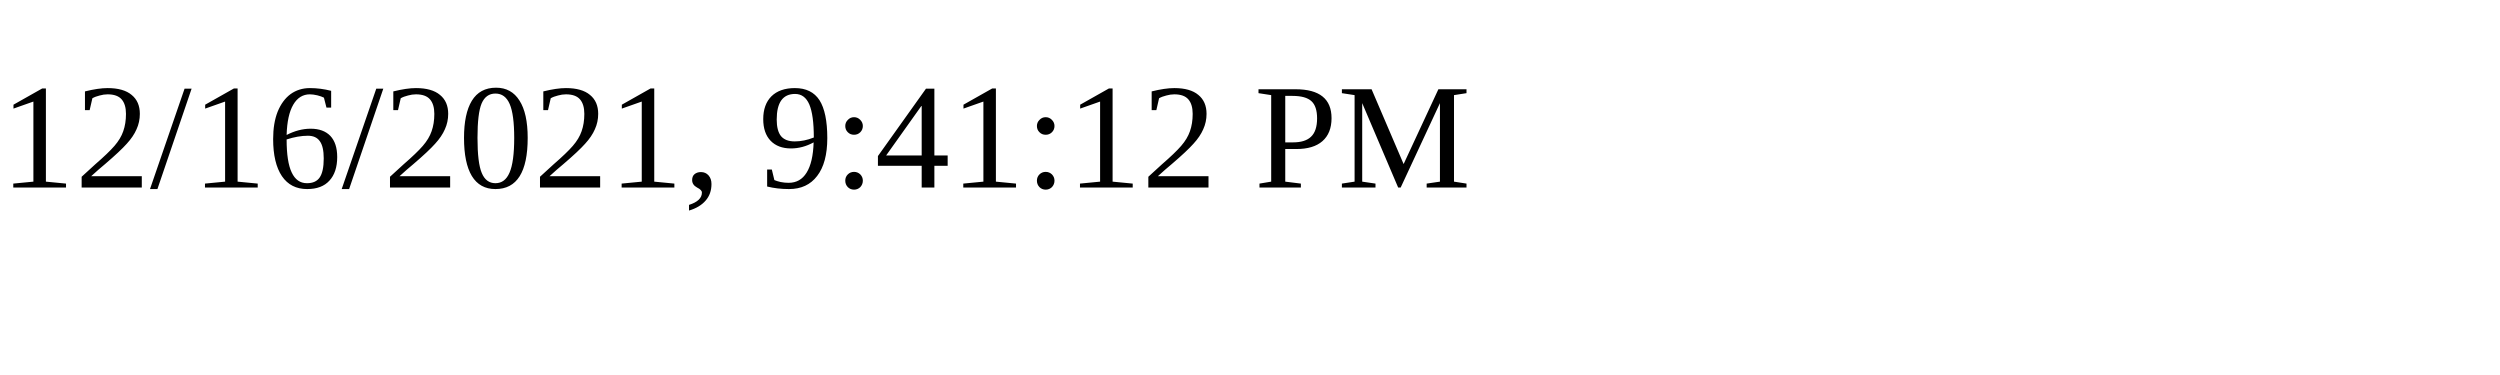
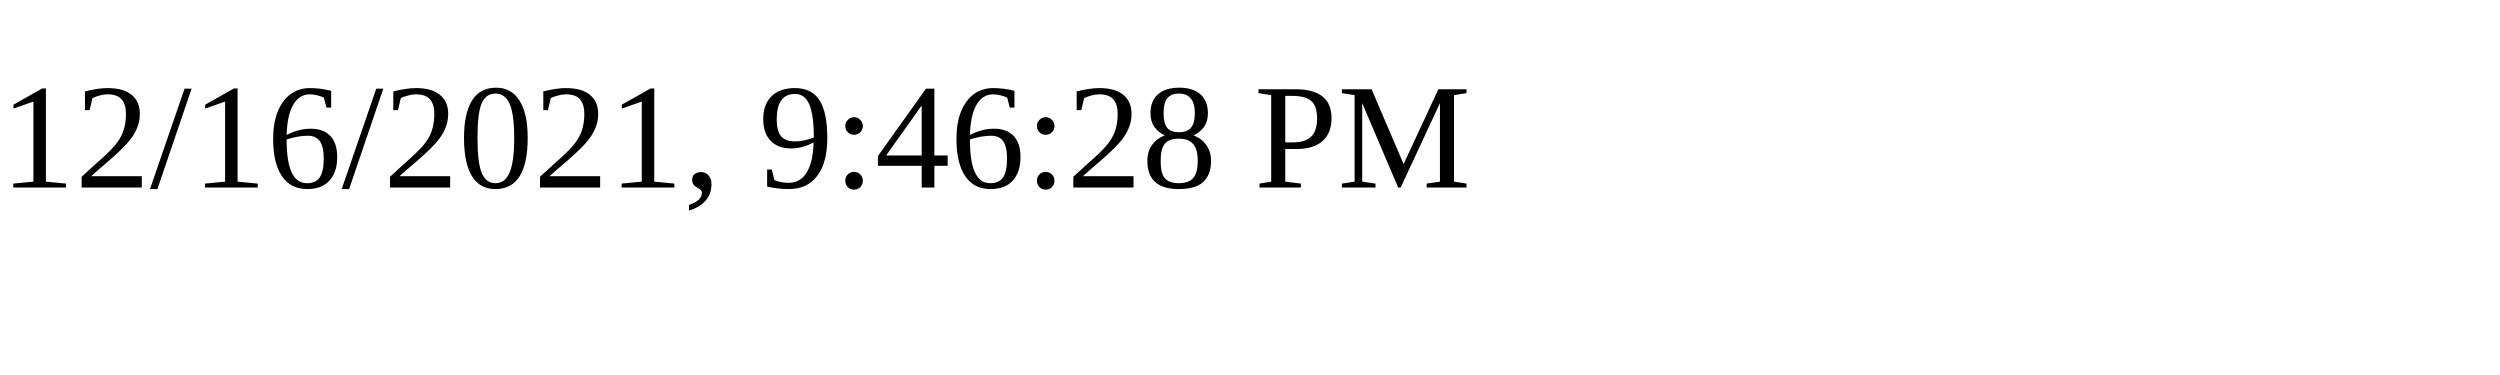
<svg xmlns="http://www.w3.org/2000/svg" height="30" width="200">
-   <text x="0" y="15">12/16/2021, 9:41:12 PM</text>
+   <text x="0" y="15">12/16/2021, 9:46:28 PM</text>
</svg>
